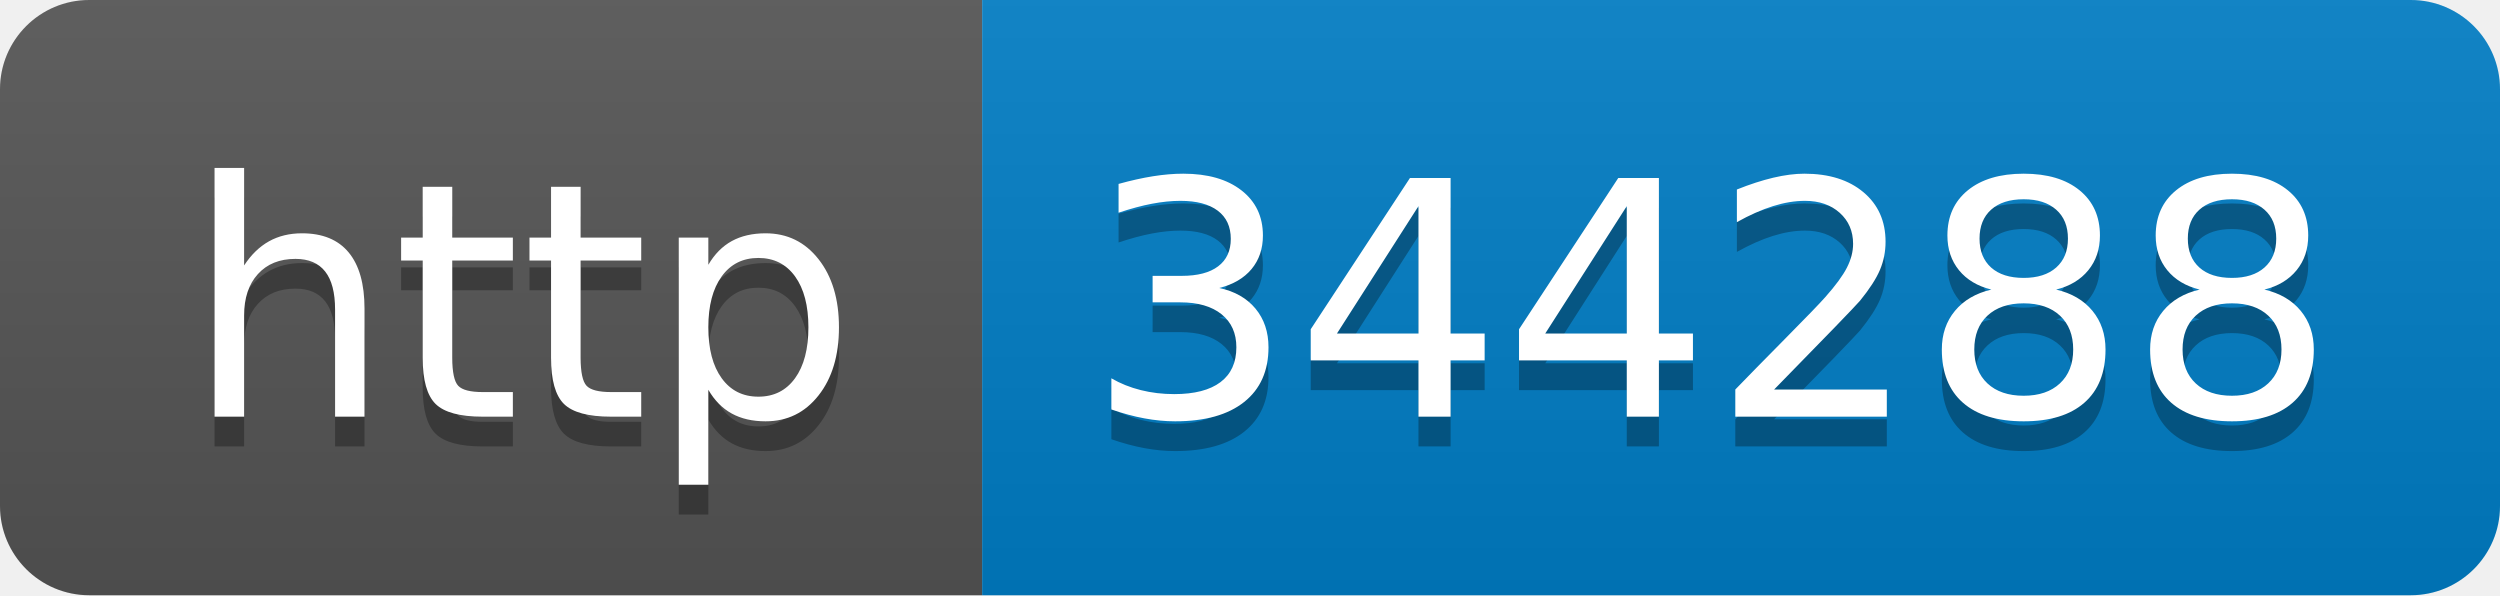
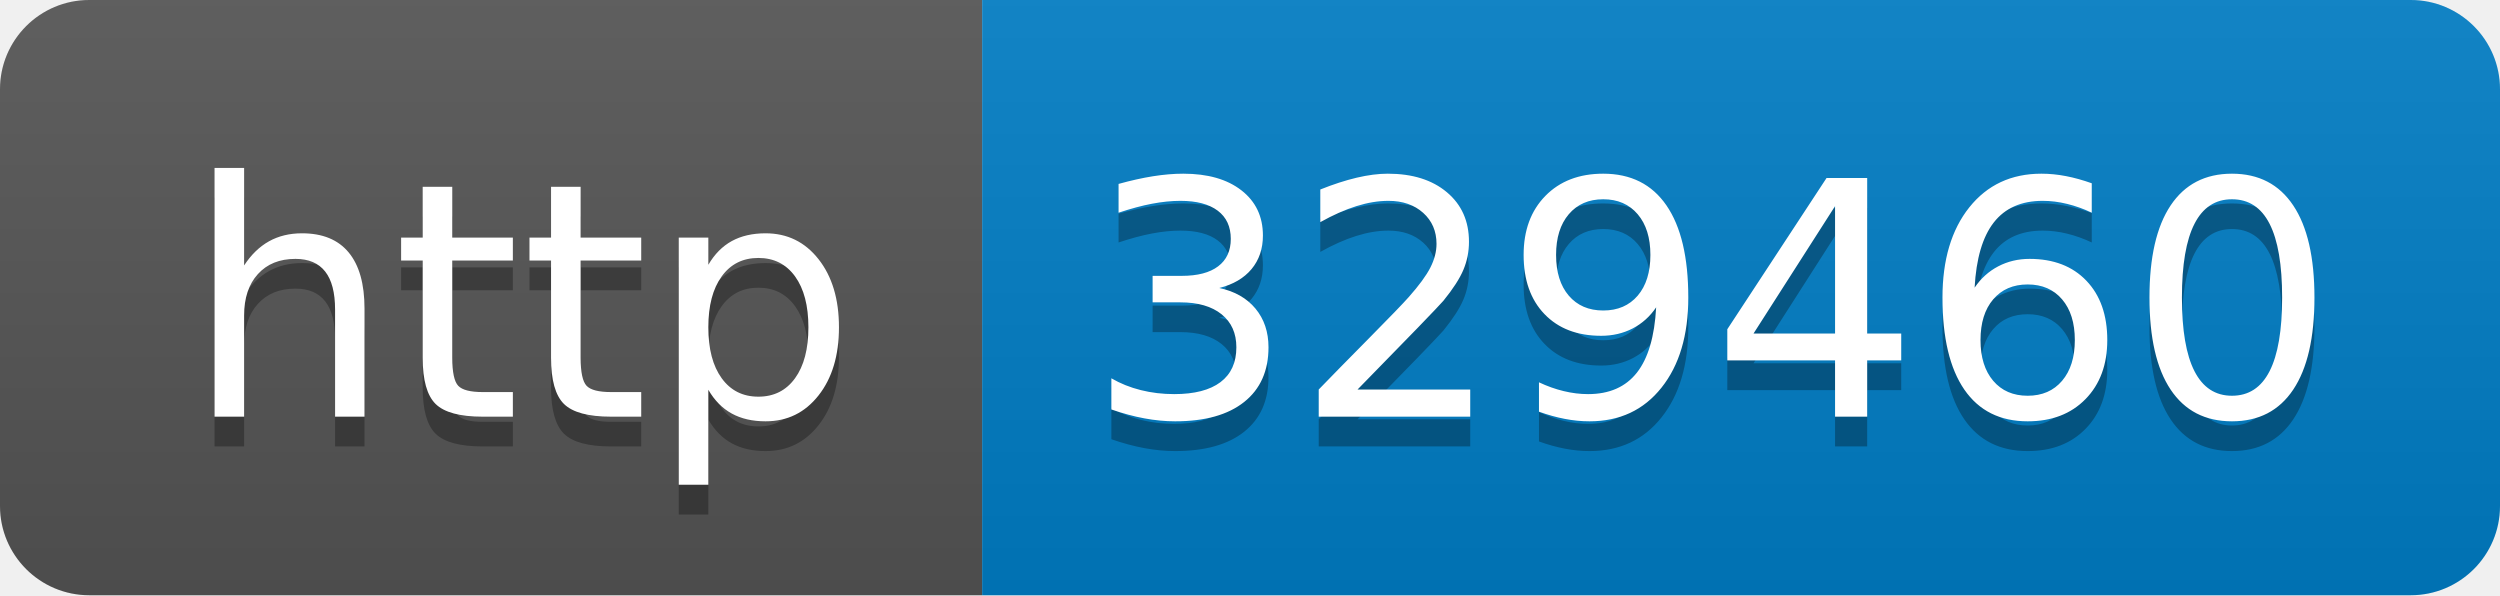
- <svg xmlns="http://www.w3.org/2000/svg" width="84" height="20" role="img" aria-label="http: 344288">
+ <svg xmlns="http://www.w3.org/2000/svg" width="84" height="20" role="img" aria-label="http: 329460">
  <linearGradient id="s" x2="0" y2="100%">
    <stop offset="0" stop-color="#bbb" stop-opacity=".1" />
    <stop offset="1" stop-opacity=".1" />
  </linearGradient>
  <clipPath id="r">
    <rect width="84" height="20" rx="3" fill="#fff" />
  </clipPath>
  <g clip-path="url(#r)">
    <rect width="33" height="20" fill="#555" />
    <rect x="33" width="51" height="20" fill="#007ec6" />
    <rect width="84" height="20" fill="url(#s)" />
  </g>
  <g fill="#fff" text-anchor="middle" font-family="Verdana,Geneva,DejaVu Sans,sans-serif" text-rendering="geometricPrecision" font-size="110">
    <text aria-hidden="true" x="175" y="150" fill="#010101" fill-opacity=".3" transform="scale(.1)" textLength="230">http</text>
    <text x="175" y="140" transform="scale(.1)" fill="#fff" textLength="230">http</text>
-     <text aria-hidden="true" x="575" y="150" fill="#010101" fill-opacity=".3" transform="scale(.1)" textLength="410">344288</text>
-     <text x="575" y="140" transform="scale(.1)" fill="#fff" textLength="410">344288</text>
+     <text aria-hidden="true" x="575" y="150" fill="#010101" fill-opacity=".3" transform="scale(.1)" textLength="410">329460</text>
+     <text x="575" y="140" transform="scale(.1)" fill="#fff" textLength="410">329460</text>
  </g>
</svg>
